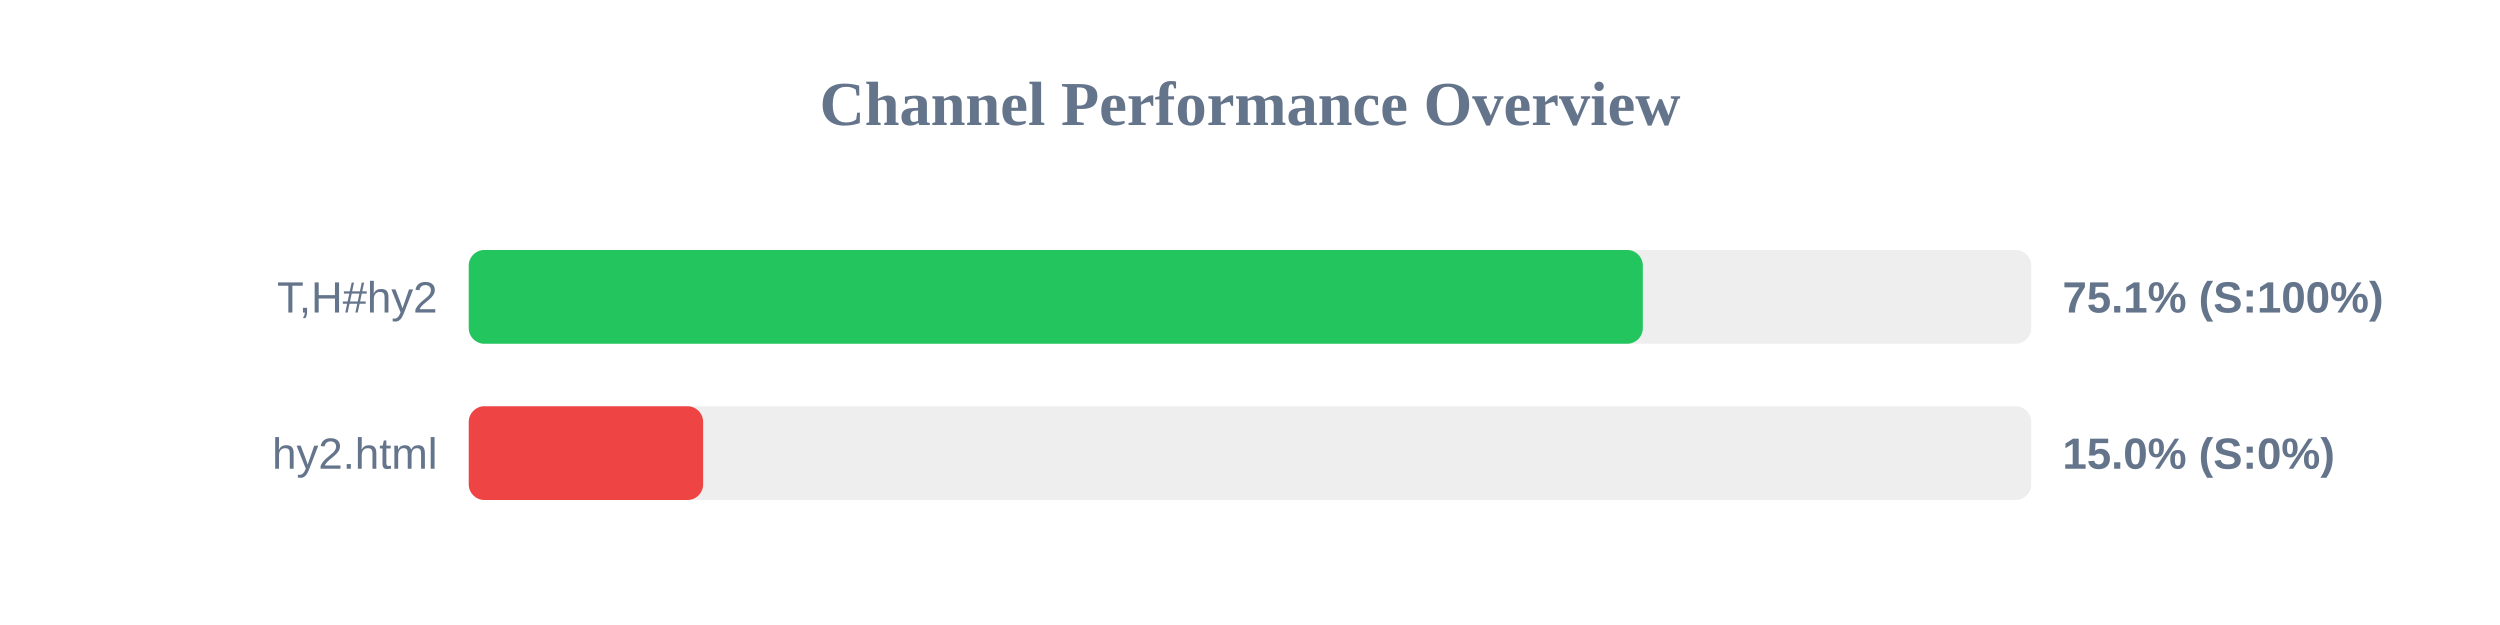
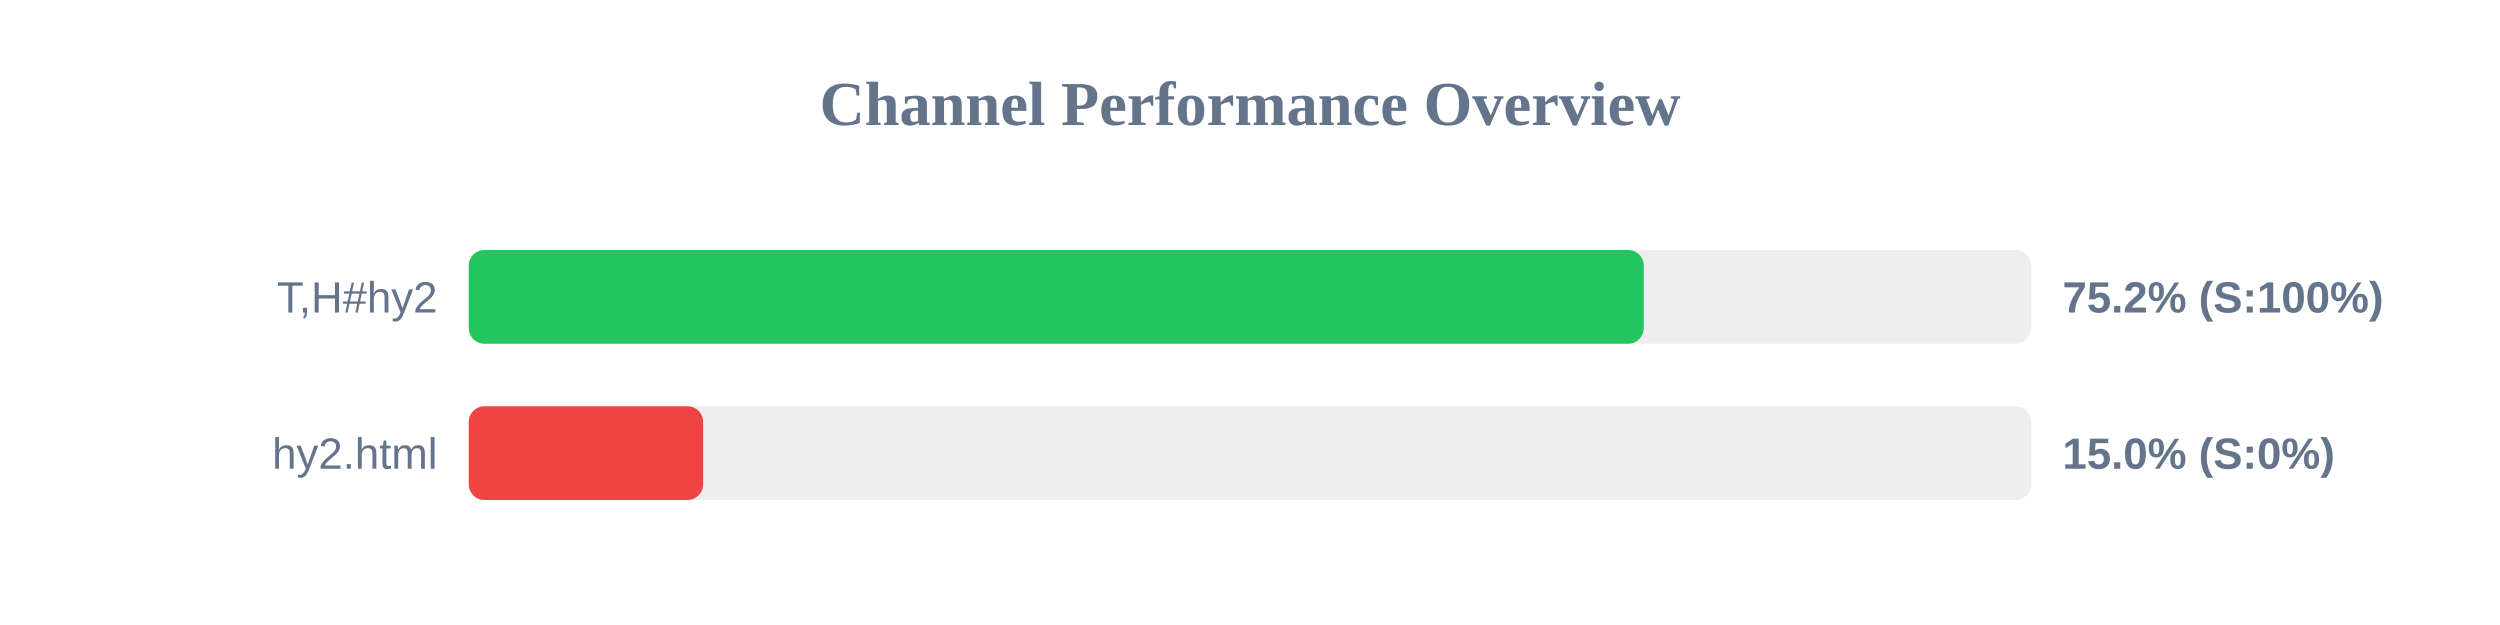
<svg xmlns="http://www.w3.org/2000/svg" width="800" height="200" version="1.1">
  <style>
        .row { font: 14px Arial; fill: #64748b; }
        .score { font: bold 14px Arial; fill: #64748b; }
    </style>
  <text x="400" y="40" text-anchor="middle" font-size="20px" font-weight="bold" fill="#64748b">Channel Performance Overview</text>
  <rect x="150" y="80" width="500" height="30" fill="#eee" rx="5" />
-   <rect x="150" y="80" width="375.7" height="30" fill="#22c55e" rx="5" />
+   <rect x="150" y="80" width="376.0" height="30" fill="#22c55e" rx="5" />
  <text x="140" y="100" text-anchor="end" class="row">T,H#hy2</text>
-   <text x="660" y="100" text-anchor="start" class="score">75.1% (S:100%)</text>
+   <text x="660" y="100" text-anchor="start" class="score">75.2% (S:100%)</text>
  <rect x="150" y="130" width="500" height="30" fill="#eee" rx="5" />
  <rect x="150" y="130" width="75.0" height="30" fill="#ef4444" rx="5" />
  <text x="140" y="150" text-anchor="end" class="row">hy2.html</text>
  <text x="660" y="150" text-anchor="start" class="score">15.0% (S:0%)</text>
</svg>
